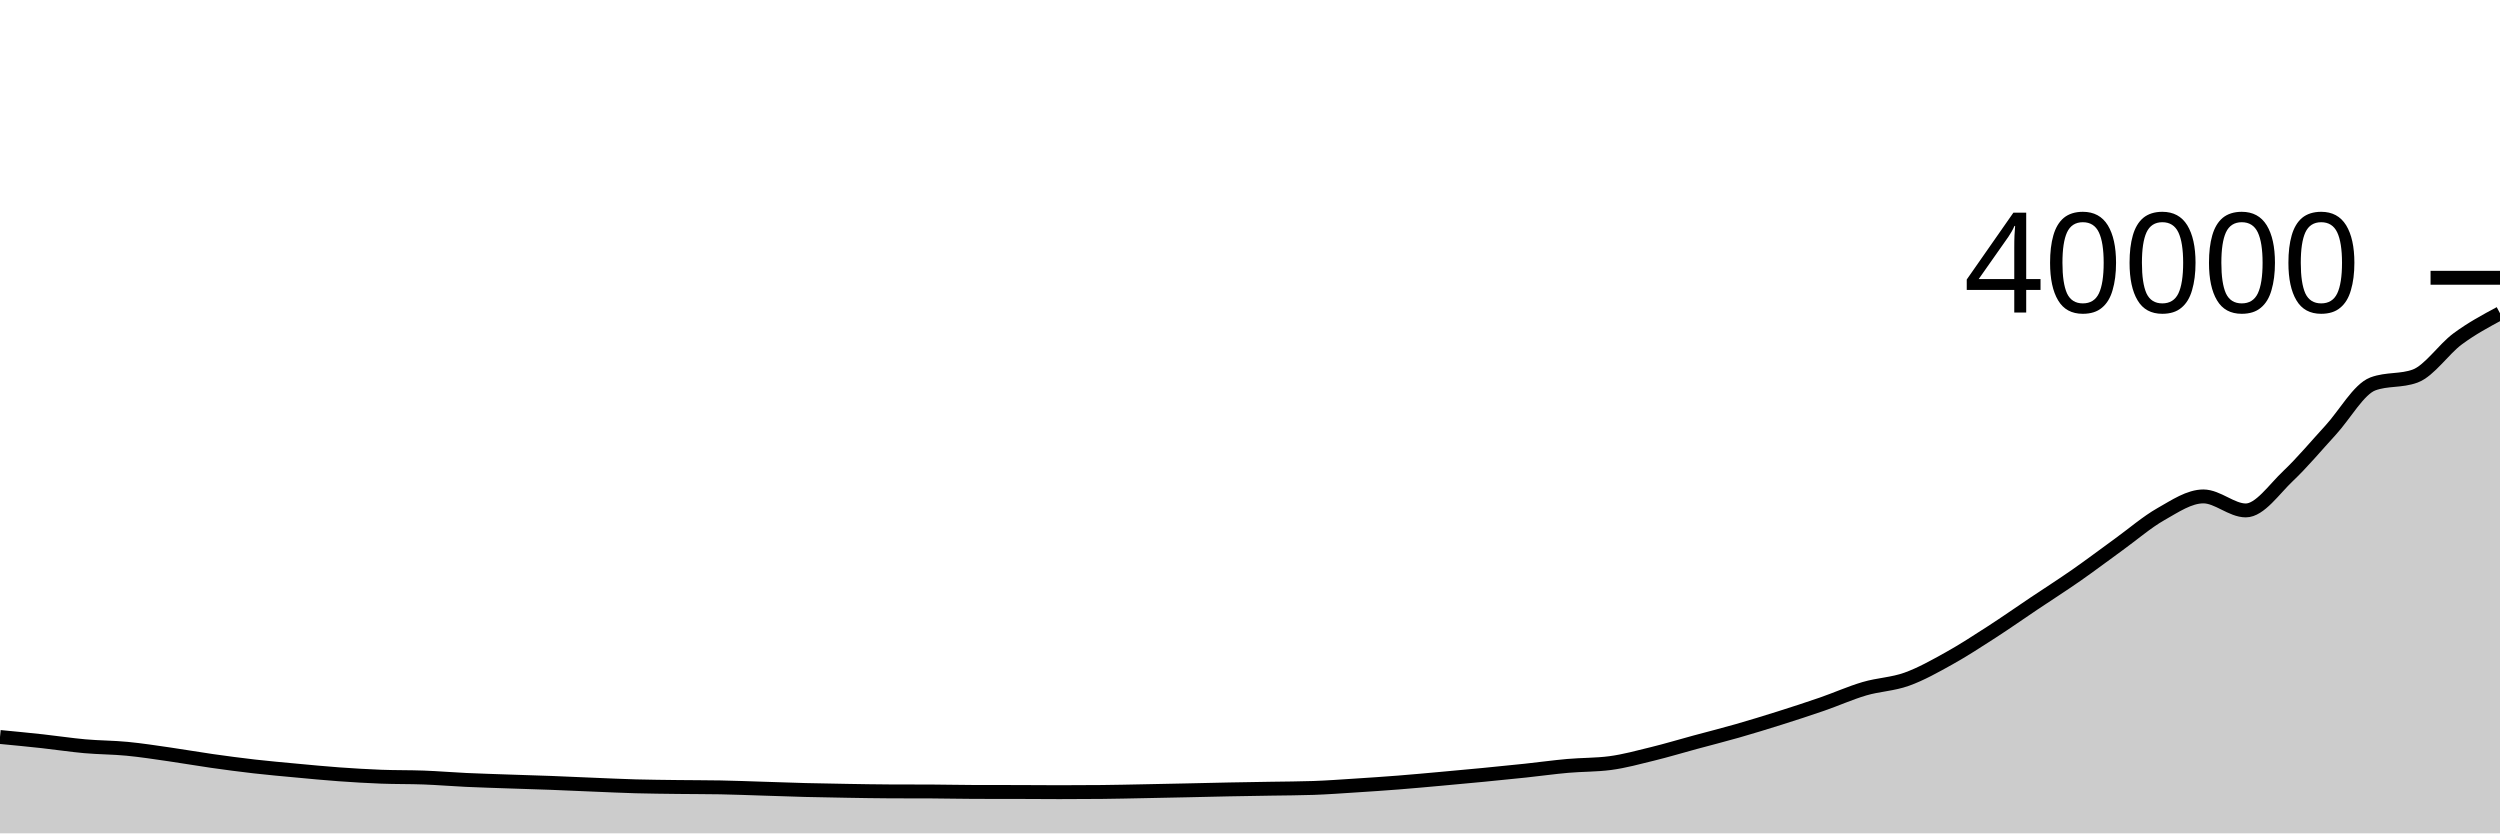
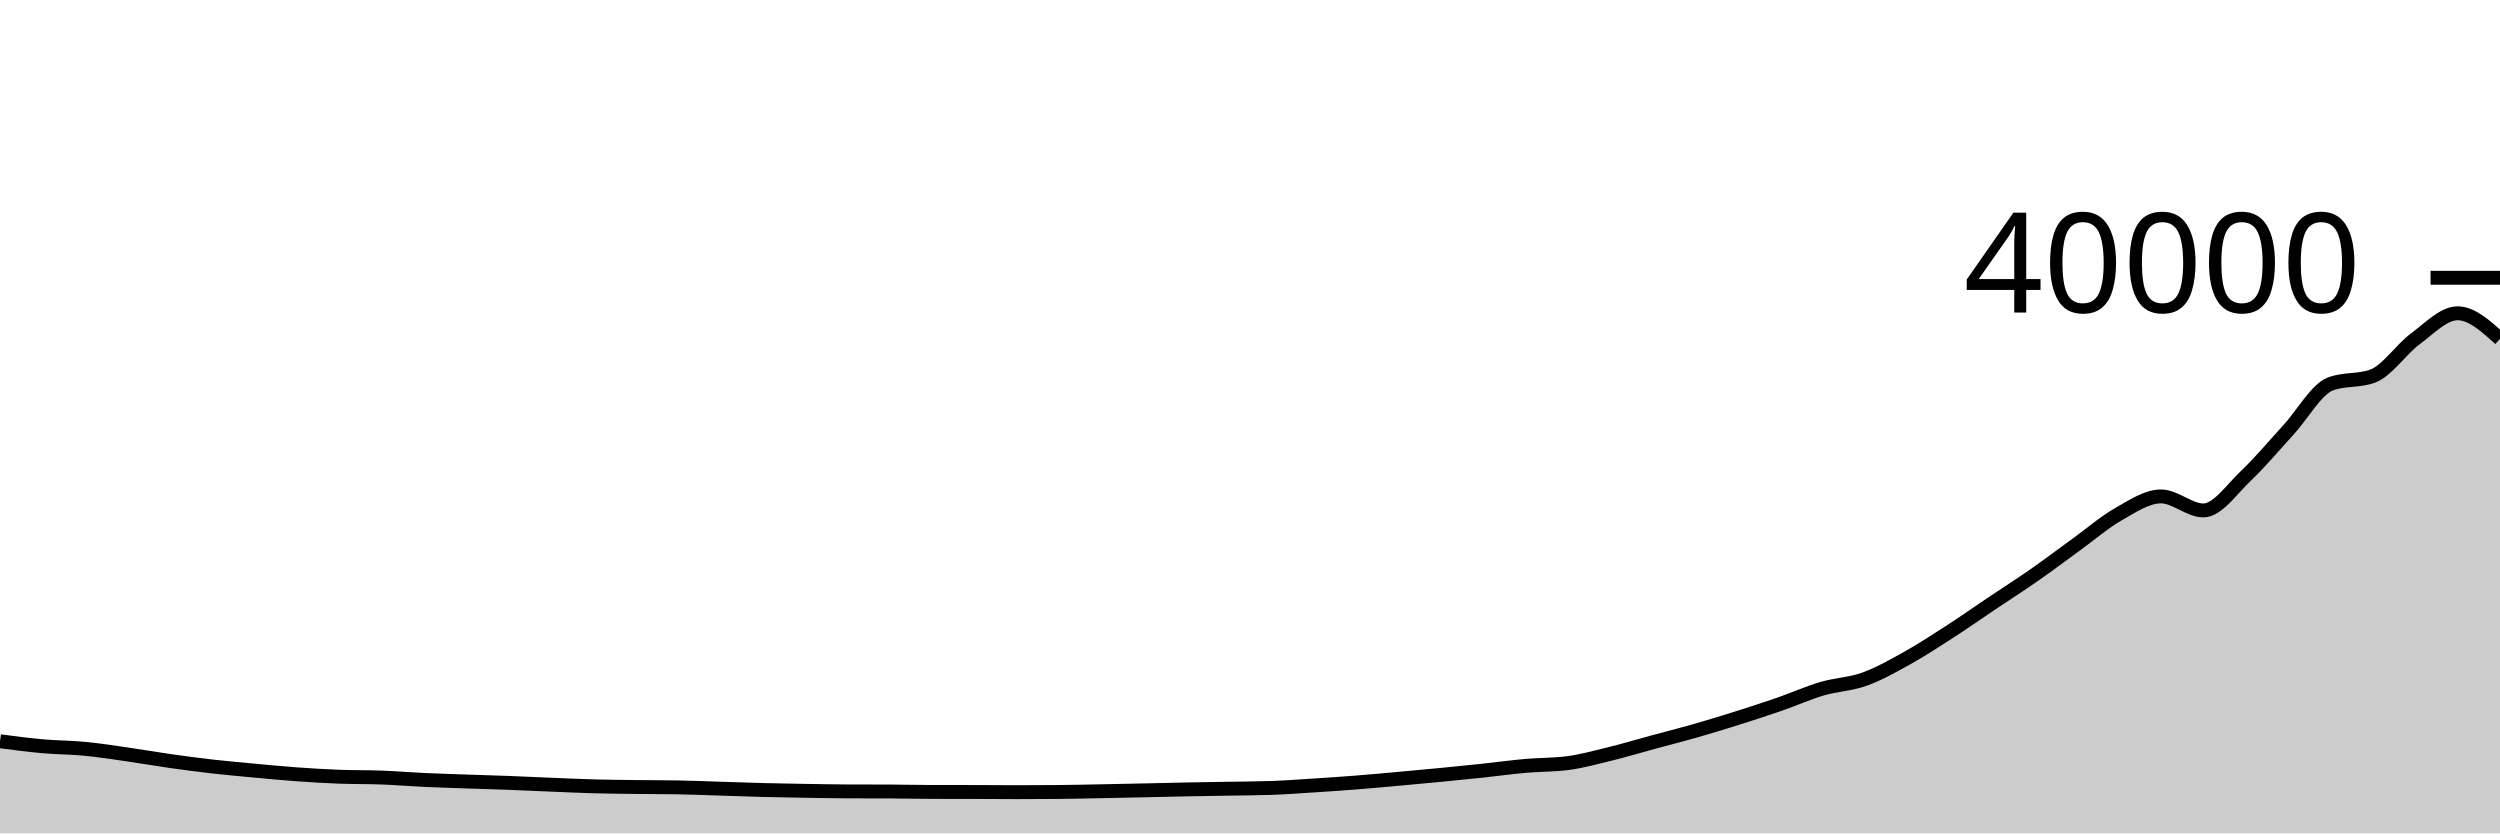
<svg xmlns="http://www.w3.org/2000/svg" viewBox="0 0 180 60">
  <g transform="translate(0,20)">
-     <path class="area" fill="rgba(0, 0, 0, 0.2)" d="M0,33.063C1.017,33.16,2.034,33.258,3.051,33.369C4.068,33.48,5.085,33.638,6.102,33.729C7.119,33.82,8.136,33.815,9.153,33.913C10.169,34.011,11.186,34.17,12.203,34.316C13.22,34.462,14.237,34.642,15.254,34.787C16.271,34.931,17.288,35.067,18.305,35.183C19.322,35.299,20.339,35.389,21.356,35.483C22.373,35.578,23.39,35.677,24.407,35.75C25.424,35.823,26.441,35.884,27.458,35.923C28.475,35.962,29.492,35.944,30.508,35.982C31.525,36.02,32.542,36.107,33.559,36.154C34.576,36.201,35.593,36.23,36.61,36.266C37.627,36.301,38.644,36.329,39.661,36.367C40.678,36.405,41.695,36.455,42.712,36.496C43.729,36.537,44.746,36.587,45.763,36.615C46.78,36.643,47.797,36.651,48.814,36.664C49.831,36.677,50.847,36.673,51.864,36.691C52.881,36.709,53.898,36.752,54.915,36.783C55.932,36.815,56.949,36.854,57.966,36.88C58.983,36.906,60,36.923,61.017,36.94C62.034,36.957,63.051,36.975,64.068,36.98C65.085,36.985,66.102,36.982,67.119,36.987C68.136,36.992,69.153,37.018,70.169,37.02C71.186,37.022,72.203,37.021,73.22,37.023C74.237,37.025,75.254,37.036,76.271,37.036C77.288,37.036,78.305,37.031,79.322,37.022C80.339,37.013,81.356,36.987,82.373,36.968C83.39,36.949,84.407,36.928,85.424,36.906C86.441,36.884,87.458,36.858,88.475,36.838C89.492,36.818,90.508,36.804,91.525,36.786C92.542,36.768,93.559,36.768,94.576,36.732C95.593,36.696,96.61,36.62,97.627,36.555C98.644,36.49,99.661,36.422,100.678,36.342C101.695,36.262,102.712,36.168,103.729,36.076C104.746,35.985,105.763,35.892,106.78,35.793C107.797,35.694,108.814,35.593,109.831,35.485C110.847,35.377,111.864,35.234,112.881,35.144C113.898,35.054,114.915,35.077,115.932,34.943C116.949,34.809,117.966,34.528,118.983,34.279C120,34.03,121.017,33.723,122.034,33.447C123.051,33.171,124.068,32.916,125.085,32.625C126.102,32.334,127.119,32.022,128.136,31.701C129.153,31.38,130.169,31.051,131.186,30.699C132.203,30.347,133.22,29.889,134.237,29.589C135.254,29.289,136.271,29.267,137.288,28.902C138.305,28.537,139.322,27.963,140.339,27.398C141.356,26.833,142.373,26.169,143.39,25.513C144.407,24.857,145.424,24.142,146.441,23.46C147.458,22.778,148.475,22.13,149.492,21.421C150.508,20.712,151.525,19.942,152.542,19.207C153.559,18.472,154.576,17.59,155.593,17.013C156.61,16.436,157.627,15.742,158.644,15.742C159.661,15.742,160.678,16.751,161.695,16.751C162.712,16.751,163.729,15.231,164.746,14.269C165.763,13.307,166.78,12.083,167.797,10.978C168.814,9.873,169.831,8.02,170.847,7.641C171.864,7.262,172.881,7.452,173.898,7.073C174.915,6.694,175.932,5.153,176.949,4.4C177.966,3.647,178.983,3.102,180,2.556L180,40C178.983,40,177.966,40,176.949,40C175.932,40,174.915,40,173.898,40C172.881,40,171.864,40,170.847,40C169.831,40,168.814,40,167.797,40C166.78,40,165.763,40,164.746,40C163.729,40,162.712,40,161.695,40C160.678,40,159.661,40,158.644,40C157.627,40,156.61,40,155.593,40C154.576,40,153.559,40,152.542,40C151.525,40,150.508,40,149.492,40C148.475,40,147.458,40,146.441,40C145.424,40,144.407,40,143.39,40C142.373,40,141.356,40,140.339,40C139.322,40,138.305,40,137.288,40C136.271,40,135.254,40,134.237,40C133.22,40,132.203,40,131.186,40C130.169,40,129.153,40,128.136,40C127.119,40,126.102,40,125.085,40C124.068,40,123.051,40,122.034,40C121.017,40,120,40,118.983,40C117.966,40,116.949,40,115.932,40C114.915,40,113.898,40,112.881,40C111.864,40,110.847,40,109.831,40C108.814,40,107.797,40,106.78,40C105.763,40,104.746,40,103.729,40C102.712,40,101.695,40,100.678,40C99.661,40,98.644,40,97.627,40C96.61,40,95.593,40,94.576,40C93.559,40,92.542,40,91.525,40C90.508,40,89.492,40,88.475,40C87.458,40,86.441,40,85.424,40C84.407,40,83.39,40,82.373,40C81.356,40,80.339,40,79.322,40C78.305,40,77.288,40,76.271,40C75.254,40,74.237,40,73.22,40C72.203,40,71.186,40,70.169,40C69.153,40,68.136,40,67.119,40C66.102,40,65.085,40,64.068,40C63.051,40,62.034,40,61.017,40C60,40,58.983,40,57.966,40C56.949,40,55.932,40,54.915,40C53.898,40,52.881,40,51.864,40C50.847,40,49.831,40,48.814,40C47.797,40,46.78,40,45.763,40C44.746,40,43.729,40,42.712,40C41.695,40,40.678,40,39.661,40C38.644,40,37.627,40,36.61,40C35.593,40,34.576,40,33.559,40C32.542,40,31.525,40,30.508,40C29.492,40,28.475,40,27.458,40C26.441,40,25.424,40,24.407,40C23.39,40,22.373,40,21.356,40C20.339,40,19.322,40,18.305,40C17.288,40,16.271,40,15.254,40C14.237,40,13.22,40,12.203,40C11.186,40,10.169,40,9.153,40C8.136,40,7.119,40,6.102,40C5.085,40,4.068,40,3.051,40C2.034,40,1.017,40,0,40Z" />
-     <path class="line" stroke="black" fill="none" d="M0,33.063C1.017,33.16,2.034,33.258,3.051,33.369C4.068,33.48,5.085,33.638,6.102,33.729C7.119,33.82,8.136,33.815,9.153,33.913C10.169,34.011,11.186,34.17,12.203,34.316C13.22,34.462,14.237,34.642,15.254,34.787C16.271,34.931,17.288,35.067,18.305,35.183C19.322,35.299,20.339,35.389,21.356,35.483C22.373,35.578,23.39,35.677,24.407,35.75C25.424,35.823,26.441,35.884,27.458,35.923C28.475,35.962,29.492,35.944,30.508,35.982C31.525,36.02,32.542,36.107,33.559,36.154C34.576,36.201,35.593,36.23,36.61,36.266C37.627,36.301,38.644,36.329,39.661,36.367C40.678,36.405,41.695,36.455,42.712,36.496C43.729,36.537,44.746,36.587,45.763,36.615C46.78,36.643,47.797,36.651,48.814,36.664C49.831,36.677,50.847,36.673,51.864,36.691C52.881,36.709,53.898,36.752,54.915,36.783C55.932,36.815,56.949,36.854,57.966,36.88C58.983,36.906,60,36.923,61.017,36.94C62.034,36.957,63.051,36.975,64.068,36.98C65.085,36.985,66.102,36.982,67.119,36.987C68.136,36.992,69.153,37.018,70.169,37.02C71.186,37.022,72.203,37.021,73.22,37.023C74.237,37.025,75.254,37.036,76.271,37.036C77.288,37.036,78.305,37.031,79.322,37.022C80.339,37.013,81.356,36.987,82.373,36.968C83.39,36.949,84.407,36.928,85.424,36.906C86.441,36.884,87.458,36.858,88.475,36.838C89.492,36.818,90.508,36.804,91.525,36.786C92.542,36.768,93.559,36.768,94.576,36.732C95.593,36.696,96.61,36.62,97.627,36.555C98.644,36.49,99.661,36.422,100.678,36.342C101.695,36.262,102.712,36.168,103.729,36.076C104.746,35.985,105.763,35.892,106.78,35.793C107.797,35.694,108.814,35.593,109.831,35.485C110.847,35.377,111.864,35.234,112.881,35.144C113.898,35.054,114.915,35.077,115.932,34.943C116.949,34.809,117.966,34.528,118.983,34.279C120,34.03,121.017,33.723,122.034,33.447C123.051,33.171,124.068,32.916,125.085,32.625C126.102,32.334,127.119,32.022,128.136,31.701C129.153,31.38,130.169,31.051,131.186,30.699C132.203,30.347,133.22,29.889,134.237,29.589C135.254,29.289,136.271,29.267,137.288,28.902C138.305,28.537,139.322,27.963,140.339,27.398C141.356,26.833,142.373,26.169,143.39,25.513C144.407,24.857,145.424,24.142,146.441,23.46C147.458,22.778,148.475,22.13,149.492,21.421C150.508,20.712,151.525,19.942,152.542,19.207C153.559,18.472,154.576,17.59,155.593,17.013C156.61,16.436,157.627,15.742,158.644,15.742C159.661,15.742,160.678,16.751,161.695,16.751C162.712,16.751,163.729,15.231,164.746,14.269C165.763,13.307,166.78,12.083,167.797,10.978C168.814,9.873,169.831,8.02,170.847,7.641C171.864,7.262,172.881,7.452,173.898,7.073C174.915,6.694,175.932,5.153,176.949,4.4C177.966,3.647,178.983,3.102,180,2.556" />
+     <path class="area" fill="rgba(0, 0, 0, 0.2)" d="M0,33.369C1.017,33.504,2.034,33.638,3.051,33.729C4.068,33.82,5.085,33.815,6.102,33.913C7.119,34.011,8.136,34.17,9.153,34.316C10.169,34.462,11.186,34.642,12.203,34.787C13.22,34.931,14.237,35.067,15.254,35.183C16.271,35.299,17.288,35.389,18.305,35.483C19.322,35.578,20.339,35.677,21.356,35.75C22.373,35.823,23.39,35.884,24.407,35.923C25.424,35.962,26.441,35.944,27.458,35.982C28.475,36.02,29.492,36.107,30.508,36.154C31.525,36.201,32.542,36.23,33.559,36.266C34.576,36.301,35.593,36.329,36.61,36.367C37.627,36.405,38.644,36.455,39.661,36.496C40.678,36.537,41.695,36.587,42.712,36.615C43.729,36.643,44.746,36.651,45.763,36.664C46.78,36.677,47.797,36.673,48.814,36.691C49.831,36.709,50.847,36.752,51.864,36.783C52.881,36.815,53.898,36.854,54.915,36.88C55.932,36.906,56.949,36.923,57.966,36.94C58.983,36.957,60,36.975,61.017,36.98C62.034,36.985,63.051,36.982,64.068,36.987C65.085,36.992,66.102,37.018,67.119,37.02C68.136,37.022,69.153,37.021,70.169,37.023C71.186,37.025,72.203,37.036,73.22,37.036C74.237,37.036,75.254,37.031,76.271,37.022C77.288,37.013,78.305,36.987,79.322,36.968C80.339,36.949,81.356,36.928,82.373,36.906C83.39,36.884,84.407,36.858,85.424,36.838C86.441,36.818,87.458,36.804,88.475,36.786C89.492,36.768,90.508,36.768,91.525,36.732C92.542,36.696,93.559,36.62,94.576,36.555C95.593,36.49,96.61,36.422,97.627,36.342C98.644,36.262,99.661,36.167,100.678,36.076C101.695,35.984,102.712,35.892,103.729,35.793C104.746,35.694,105.763,35.593,106.78,35.485C107.797,35.377,108.814,35.234,109.831,35.144C110.847,35.054,111.864,35.077,112.881,34.943C113.898,34.809,114.915,34.528,115.932,34.279C116.949,34.03,117.966,33.723,118.983,33.447C120,33.171,121.017,32.916,122.034,32.625C123.051,32.334,124.068,32.022,125.085,31.701C126.102,31.38,127.119,31.051,128.136,30.699C129.153,30.347,130.169,29.888,131.186,29.589C132.203,29.289,133.22,29.267,134.237,28.902C135.254,28.537,136.271,27.963,137.288,27.398C138.305,26.833,139.322,26.169,140.339,25.513C141.356,24.857,142.373,24.142,143.39,23.46C144.407,22.778,145.424,22.13,146.441,21.421C147.458,20.712,148.475,19.942,149.492,19.207C150.508,18.472,151.525,17.59,152.542,17.013C153.559,16.435,154.576,15.742,155.593,15.742C156.61,15.742,157.627,16.751,158.644,16.751C159.661,16.751,160.678,15.231,161.695,14.269C162.712,13.307,163.729,12.083,164.746,10.978C165.763,9.873,166.78,8.02,167.797,7.641C168.814,7.262,169.831,7.452,170.847,7.073C171.864,6.694,172.881,5.153,173.898,4.4C174.915,3.647,175.932,2.556,176.949,2.556C177.966,2.556,178.983,3.478,180,4.4L180,40C178.983,40,177.966,40,176.949,40C175.932,40,174.915,40,173.898,40C172.881,40,171.864,40,170.847,40C169.831,40,168.814,40,167.797,40C166.78,40,165.763,40,164.746,40C163.729,40,162.712,40,161.695,40C160.678,40,159.661,40,158.644,40C157.627,40,156.61,40,155.593,40C154.576,40,153.559,40,152.542,40C151.525,40,150.508,40,149.492,40C148.475,40,147.458,40,146.441,40C145.424,40,144.407,40,143.39,40C142.373,40,141.356,40,140.339,40C139.322,40,138.305,40,137.288,40C136.271,40,135.254,40,134.237,40C133.22,40,132.203,40,131.186,40C130.169,40,129.153,40,128.136,40C127.119,40,126.102,40,125.085,40C124.068,40,123.051,40,122.034,40C121.017,40,120,40,118.983,40C117.966,40,116.949,40,115.932,40C114.915,40,113.898,40,112.881,40C111.864,40,110.847,40,109.831,40C108.814,40,107.797,40,106.78,40C105.763,40,104.746,40,103.729,40C102.712,40,101.695,40,100.678,40C99.661,40,98.644,40,97.627,40C96.61,40,95.593,40,94.576,40C93.559,40,92.542,40,91.525,40C90.508,40,89.492,40,88.475,40C87.458,40,86.441,40,85.424,40C84.407,40,83.39,40,82.373,40C81.356,40,80.339,40,79.322,40C78.305,40,77.288,40,76.271,40C75.254,40,74.237,40,73.22,40C72.203,40,71.186,40,70.169,40C69.153,40,68.136,40,67.119,40C66.102,40,65.085,40,64.068,40C63.051,40,62.034,40,61.017,40C60,40,58.983,40,57.966,40C56.949,40,55.932,40,54.915,40C53.898,40,52.881,40,51.864,40C50.847,40,49.831,40,48.814,40C47.797,40,46.78,40,45.763,40C44.746,40,43.729,40,42.712,40C41.695,40,40.678,40,39.661,40C38.644,40,37.627,40,36.61,40C35.593,40,34.576,40,33.559,40C32.542,40,31.525,40,30.508,40C29.492,40,28.475,40,27.458,40C26.441,40,25.424,40,24.407,40C23.39,40,22.373,40,21.356,40C20.339,40,19.322,40,18.305,40C17.288,40,16.271,40,15.254,40C14.237,40,13.22,40,12.203,40C11.186,40,10.169,40,9.153,40C8.136,40,7.119,40,6.102,40C5.085,40,4.068,40,3.051,40C2.034,40,1.017,40,0,40Z" />
+     <path class="line" stroke="black" fill="none" d="M0,33.369C1.017,33.504,2.034,33.638,3.051,33.729C4.068,33.82,5.085,33.815,6.102,33.913C7.119,34.011,8.136,34.17,9.153,34.316C10.169,34.462,11.186,34.642,12.203,34.787C13.22,34.931,14.237,35.067,15.254,35.183C16.271,35.299,17.288,35.389,18.305,35.483C19.322,35.578,20.339,35.677,21.356,35.75C22.373,35.823,23.39,35.884,24.407,35.923C25.424,35.962,26.441,35.944,27.458,35.982C28.475,36.02,29.492,36.107,30.508,36.154C31.525,36.201,32.542,36.23,33.559,36.266C34.576,36.301,35.593,36.329,36.61,36.367C37.627,36.405,38.644,36.455,39.661,36.496C40.678,36.537,41.695,36.587,42.712,36.615C43.729,36.643,44.746,36.651,45.763,36.664C46.78,36.677,47.797,36.673,48.814,36.691C49.831,36.709,50.847,36.752,51.864,36.783C52.881,36.815,53.898,36.854,54.915,36.88C55.932,36.906,56.949,36.923,57.966,36.94C58.983,36.957,60,36.975,61.017,36.98C62.034,36.985,63.051,36.982,64.068,36.987C65.085,36.992,66.102,37.018,67.119,37.02C68.136,37.022,69.153,37.021,70.169,37.023C71.186,37.025,72.203,37.036,73.22,37.036C74.237,37.036,75.254,37.031,76.271,37.022C77.288,37.013,78.305,36.987,79.322,36.968C80.339,36.949,81.356,36.928,82.373,36.906C83.39,36.884,84.407,36.858,85.424,36.838C86.441,36.818,87.458,36.804,88.475,36.786C89.492,36.768,90.508,36.768,91.525,36.732C92.542,36.696,93.559,36.62,94.576,36.555C95.593,36.49,96.61,36.422,97.627,36.342C98.644,36.262,99.661,36.167,100.678,36.076C101.695,35.984,102.712,35.892,103.729,35.793C104.746,35.694,105.763,35.593,106.78,35.485C107.797,35.377,108.814,35.234,109.831,35.144C110.847,35.054,111.864,35.077,112.881,34.943C113.898,34.809,114.915,34.528,115.932,34.279C116.949,34.03,117.966,33.723,118.983,33.447C120,33.171,121.017,32.916,122.034,32.625C123.051,32.334,124.068,32.022,125.085,31.701C126.102,31.38,127.119,31.051,128.136,30.699C129.153,30.347,130.169,29.888,131.186,29.589C132.203,29.289,133.22,29.267,134.237,28.902C135.254,28.537,136.271,27.963,137.288,27.398C138.305,26.833,139.322,26.169,140.339,25.513C141.356,24.857,142.373,24.142,143.39,23.46C144.407,22.778,145.424,22.13,146.441,21.421C147.458,20.712,148.475,19.942,149.492,19.207C150.508,18.472,151.525,17.59,152.542,17.013C153.559,16.435,154.576,15.742,155.593,15.742C156.61,15.742,157.627,16.751,158.644,16.751C159.661,16.751,160.678,15.231,161.695,14.269C162.712,13.307,163.729,12.083,164.746,10.978C165.763,9.873,166.78,8.02,167.797,7.641C168.814,7.262,169.831,7.452,170.847,7.073C171.864,6.694,172.881,5.153,173.898,4.4C174.915,3.647,175.932,2.556,176.949,2.556C177.966,2.556,178.983,3.478,180,4.4" />
    <path class="axis-ceiling" stroke-width="1" stroke="black" fill="none" d="M175,0L180,0" />
    <text class="axis-ceiling-label" font-family="sans-serif" text-anchor="end" font-size="10px" x="170" y="2.5">40000</text>
  </g>
</svg>
